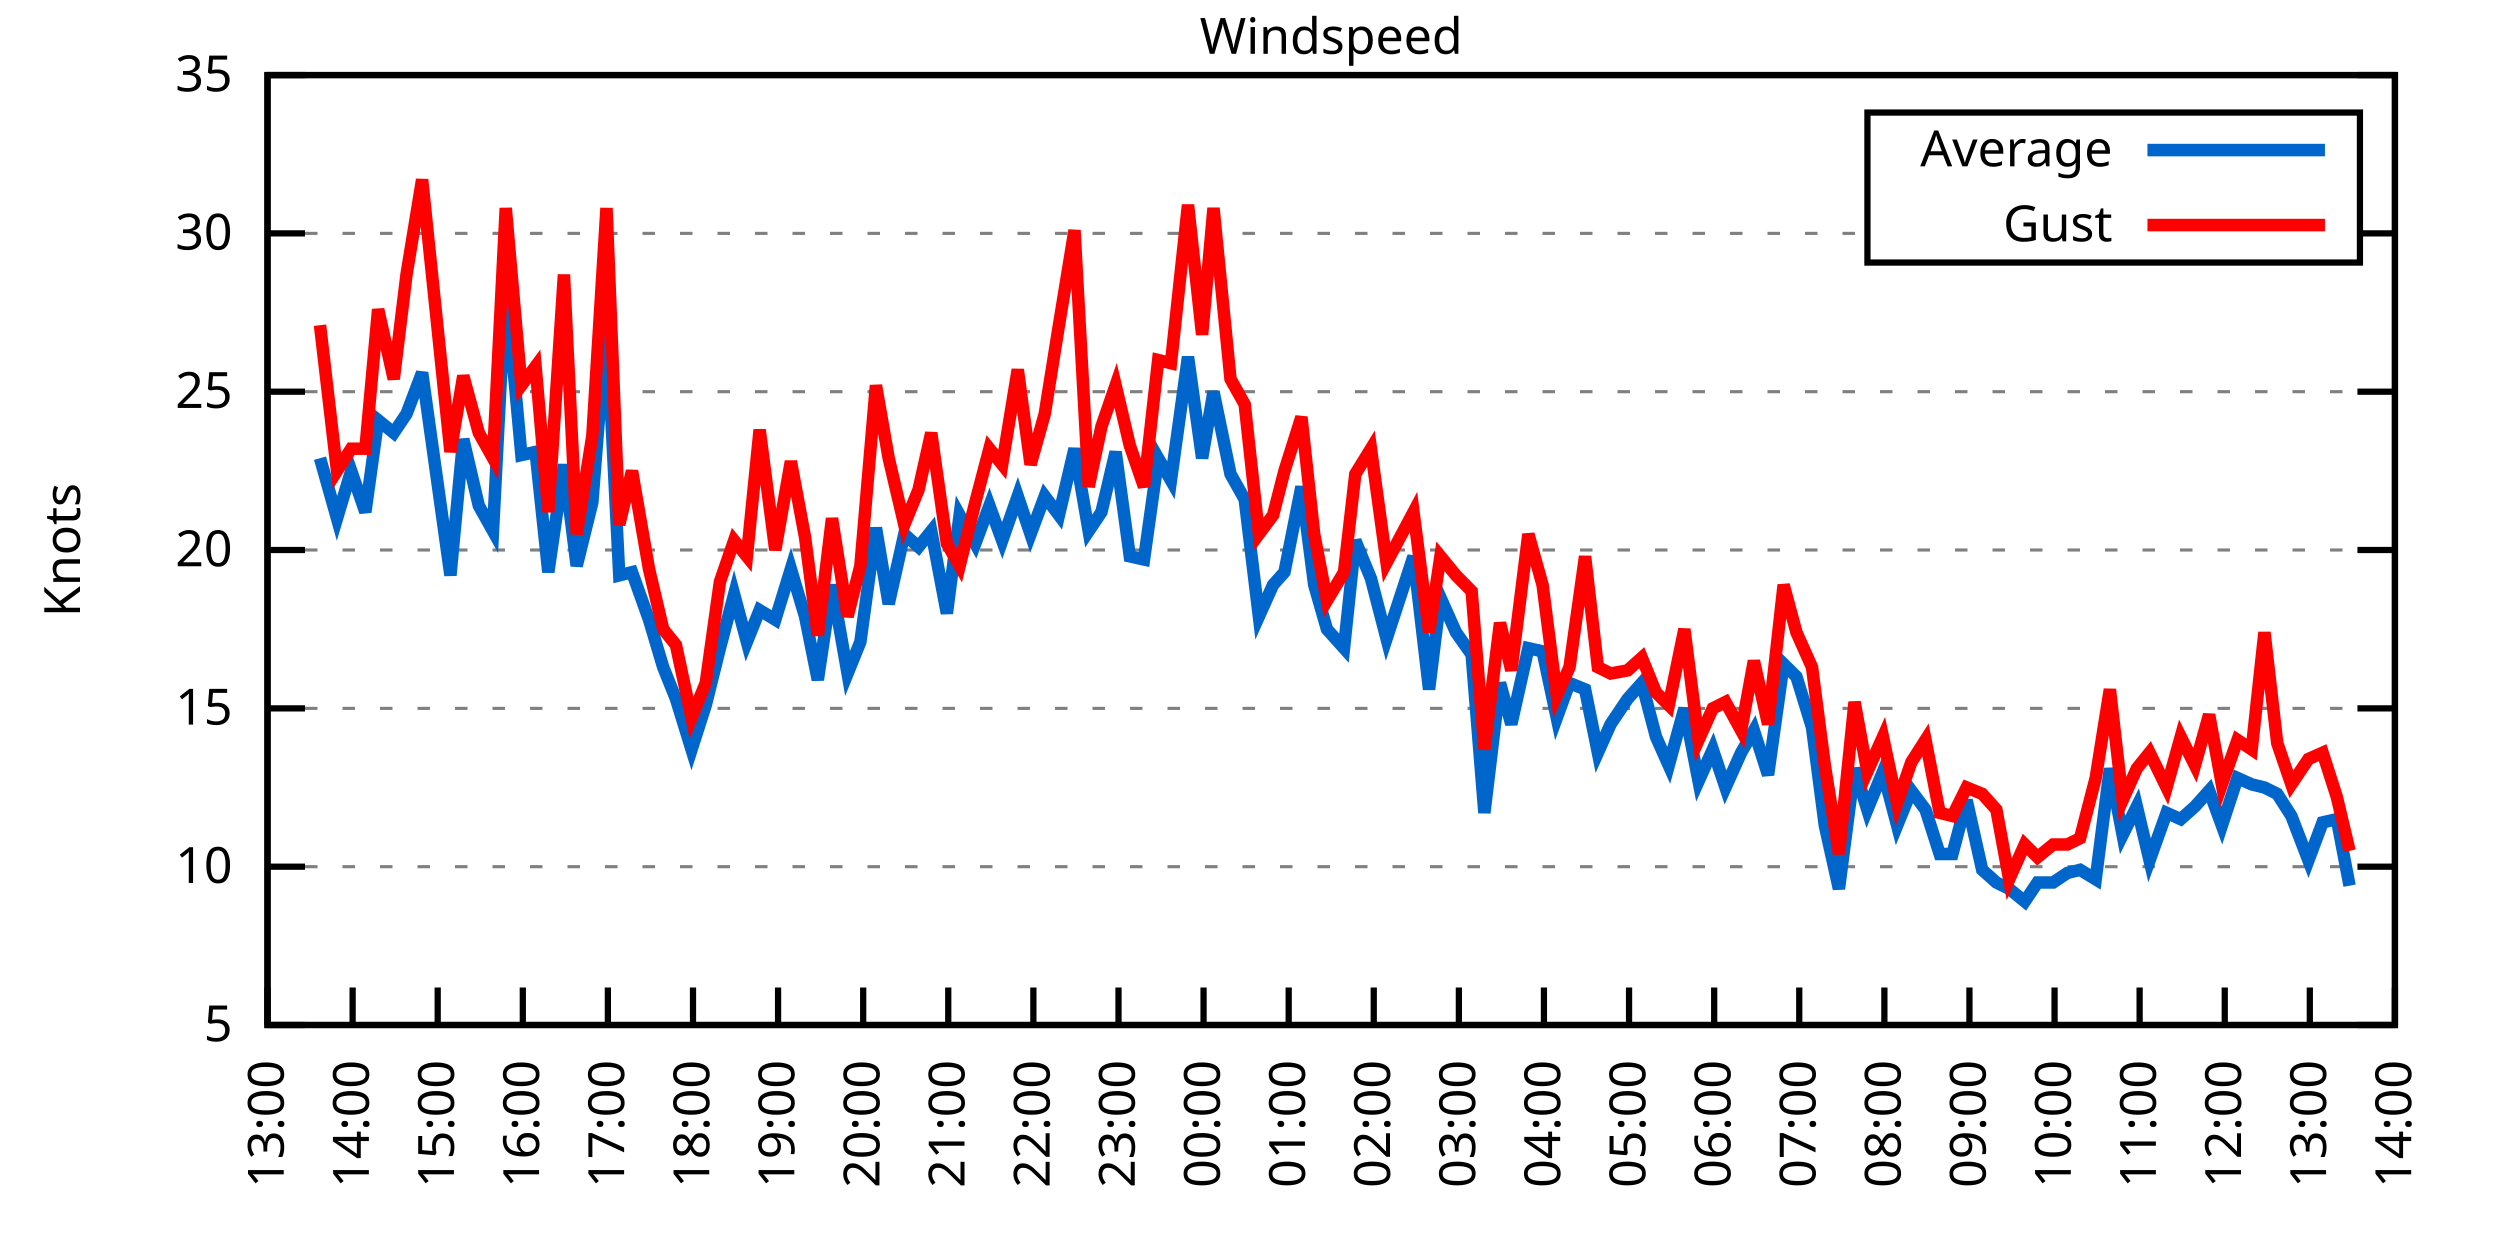
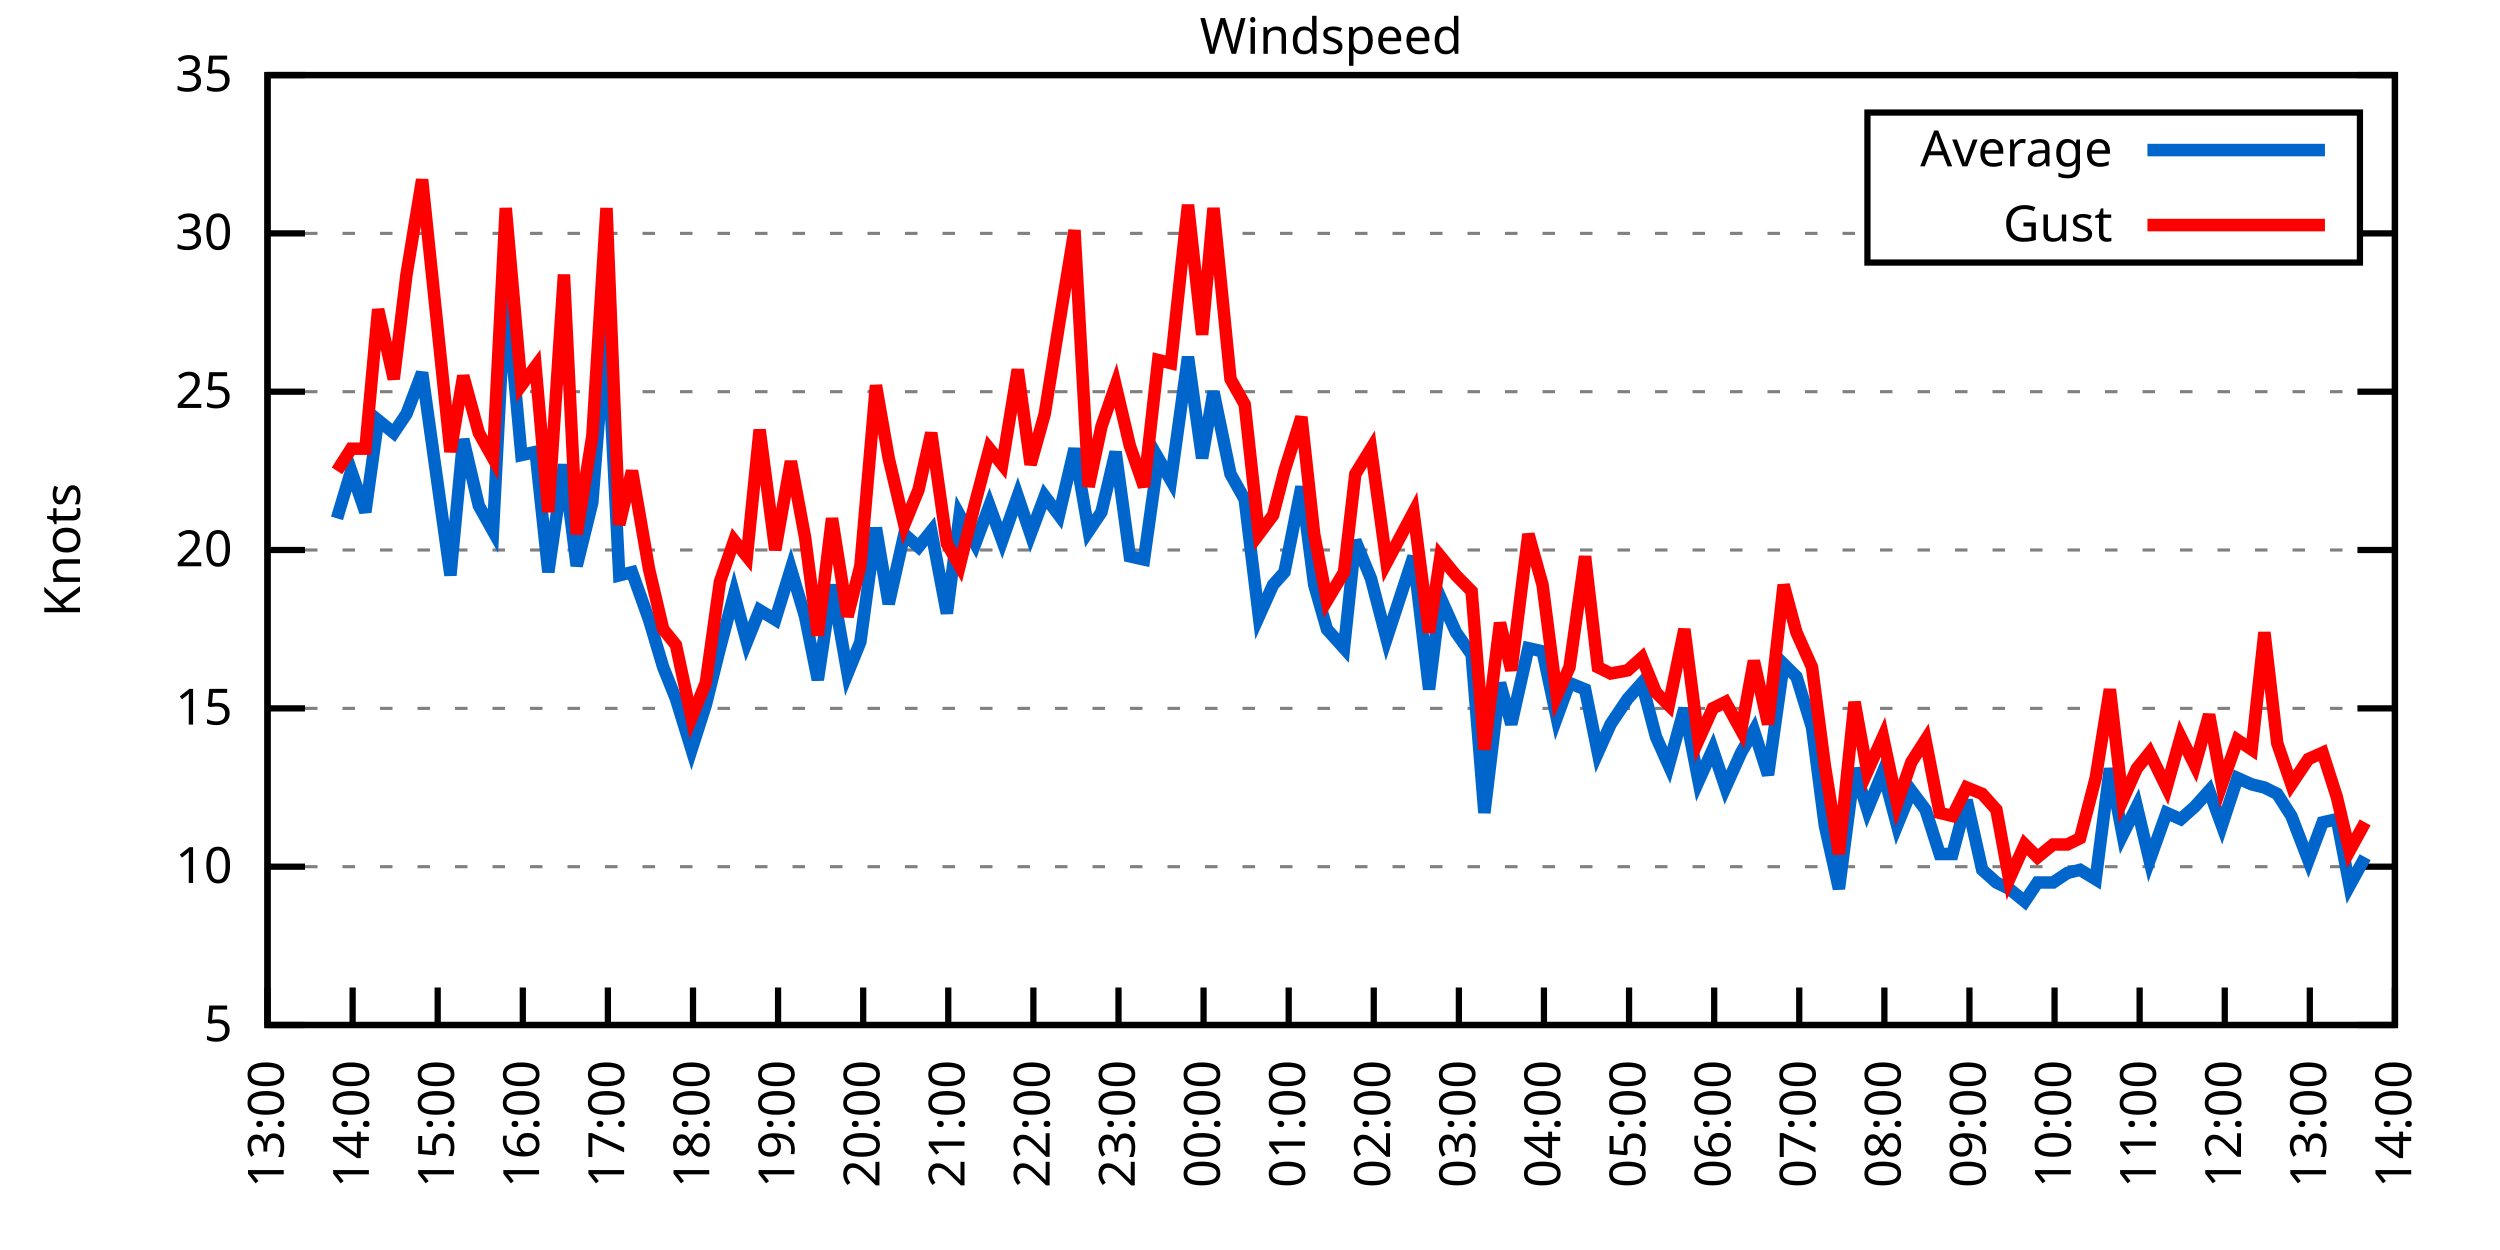
<svg xmlns="http://www.w3.org/2000/svg" xmlns:xlink="http://www.w3.org/1999/xlink" width="400" height="200" viewBox="0 0 400 200">
  <g id="gnuplot_canvas">
    <rect x="0" y="0" width="400" height="200" fill="none" />
    <defs>
      <circle id="gpDot" r="0.5" stroke-width="0.5" stroke="currentColor" />
      <path id="gpPt0" stroke-width="0.333" stroke="currentColor" d="M-1,0 h2 M0,-1 v2" />
      <path id="gpPt1" stroke-width="0.333" stroke="currentColor" d="M-1,-1 L1,1 M1,-1 L-1,1" />
      <path id="gpPt2" stroke-width="0.333" stroke="currentColor" d="M-1,0 L1,0 M0,-1 L0,1 M-1,-1 L1,1 M-1,1 L1,-1" />
      <rect id="gpPt3" stroke-width="0.333" stroke="currentColor" x="-1" y="-1" width="2" height="2" />
      <rect id="gpPt4" stroke-width="0.333" stroke="currentColor" fill="currentColor" x="-1" y="-1" width="2" height="2" />
      <circle id="gpPt5" stroke-width="0.333" stroke="currentColor" cx="0" cy="0" r="1" />
      <use xlink:href="#gpPt5" id="gpPt6" fill="currentColor" stroke="none" />
      <path id="gpPt7" stroke-width="0.333" stroke="currentColor" d="M0,-1.33 L-1.33,0.67 L1.33,0.67 z" />
      <use xlink:href="#gpPt7" id="gpPt8" fill="currentColor" stroke="none" />
      <use xlink:href="#gpPt7" id="gpPt9" stroke="currentColor" transform="rotate(180)" />
      <use xlink:href="#gpPt9" id="gpPt10" fill="currentColor" stroke="none" />
      <use xlink:href="#gpPt3" id="gpPt11" stroke="currentColor" transform="rotate(45)" />
      <use xlink:href="#gpPt11" id="gpPt12" fill="currentColor" stroke="none" />
      <path id="gpPt13" stroke-width="0.333" stroke="currentColor" d="M0,1.330 L1.265,0.411 L0.782,-1.067 L-0.782,-1.076 L-1.265,0.411 z" />
      <use xlink:href="#gpPt13" id="gpPt14" fill="currentColor" stroke="none" />
      <filter id="textbox" filterUnits="objectBoundingBox" x="0" y="0" height="1" width="1">
        <feFlood flood-color="white" flood-opacity="1" result="bgnd" />
        <feComposite in="SourceGraphic" in2="bgnd" operator="atop" />
      </filter>
      <filter id="greybox" filterUnits="objectBoundingBox" x="0" y="0" height="1" width="1">
        <feFlood flood-color="lightgrey" flood-opacity="1" result="grey" />
        <feComposite in="SourceGraphic" in2="grey" operator="atop" />
      </filter>
    </defs>
    <g fill="none" color="white" stroke="currentColor" stroke-width="1.00" stroke-linecap="butt" stroke-linejoin="miter">
</g>
    <g fill="none" color="black" stroke="currentColor" stroke-width="1.00" stroke-linecap="butt" stroke-linejoin="miter">
      <g stroke="none" shape-rendering="crispEdges">
        <polygon fill="rgb(255, 255, 255)" points="42.80,164.00 383.18,164.00 383.18,12.02 42.80,12.02 " />
      </g>
    </g>
    <g fill="none" color="black" stroke="currentColor" stroke-width="1.00" stroke-linecap="butt" stroke-linejoin="miter">
</g>
    <g fill="none" color="black" stroke="black" stroke-width="0.50" stroke-linecap="butt" stroke-linejoin="miter">
</g>
    <g fill="none" color="gray" stroke="currentColor" stroke-width="0.50" stroke-linecap="butt" stroke-linejoin="miter">
      <path stroke="gray" stroke-dasharray="2,4" class="gridline" d="M42.80,164.00 L383.19,164.00  " />
    </g>
    <g fill="none" color="gray" stroke="gray" stroke-width="1.00" stroke-linecap="butt" stroke-linejoin="miter">
</g>
    <g fill="none" color="black" stroke="currentColor" stroke-width="1.00" stroke-linecap="butt" stroke-linejoin="miter">
      <path stroke="black" d="M42.80,164.00 L48.80,164.00 M383.19,164.00 L377.19,164.00  " />
      <g transform="translate(37.20,166.60)" stroke="none" fill="black" font-family="Sans" font-size="8.00" text-anchor="end">
        <text>
          <tspan font-family="Sans"> 5</tspan>
        </text>
      </g>
    </g>
    <g fill="none" color="black" stroke="currentColor" stroke-width="1.00" stroke-linecap="butt" stroke-linejoin="miter">
</g>
    <g fill="none" color="black" stroke="black" stroke-width="0.50" stroke-linecap="butt" stroke-linejoin="miter">
</g>
    <g fill="none" color="gray" stroke="currentColor" stroke-width="0.50" stroke-linecap="butt" stroke-linejoin="miter">
      <path stroke="gray" stroke-dasharray="2,4" class="gridline" d="M42.80,138.67 L383.19,138.67  " />
    </g>
    <g fill="none" color="gray" stroke="gray" stroke-width="1.00" stroke-linecap="butt" stroke-linejoin="miter">
</g>
    <g fill="none" color="black" stroke="currentColor" stroke-width="1.00" stroke-linecap="butt" stroke-linejoin="miter">
      <path stroke="black" d="M42.80,138.67 L48.80,138.67 M383.19,138.67 L377.19,138.67  " />
      <g transform="translate(37.20,141.27)" stroke="none" fill="black" font-family="Sans" font-size="8.00" text-anchor="end">
        <text>
          <tspan font-family="Sans"> 10</tspan>
        </text>
      </g>
    </g>
    <g fill="none" color="black" stroke="currentColor" stroke-width="1.00" stroke-linecap="butt" stroke-linejoin="miter">
</g>
    <g fill="none" color="black" stroke="black" stroke-width="0.50" stroke-linecap="butt" stroke-linejoin="miter">
</g>
    <g fill="none" color="gray" stroke="currentColor" stroke-width="0.50" stroke-linecap="butt" stroke-linejoin="miter">
      <path stroke="gray" stroke-dasharray="2,4" class="gridline" d="M42.80,113.34 L383.19,113.34  " />
    </g>
    <g fill="none" color="gray" stroke="gray" stroke-width="1.00" stroke-linecap="butt" stroke-linejoin="miter">
</g>
    <g fill="none" color="black" stroke="currentColor" stroke-width="1.00" stroke-linecap="butt" stroke-linejoin="miter">
      <path stroke="black" d="M42.80,113.34 L48.80,113.34 M383.19,113.34 L377.19,113.34  " />
      <g transform="translate(37.20,115.94)" stroke="none" fill="black" font-family="Sans" font-size="8.00" text-anchor="end">
        <text>
          <tspan font-family="Sans"> 15</tspan>
        </text>
      </g>
    </g>
    <g fill="none" color="black" stroke="currentColor" stroke-width="1.00" stroke-linecap="butt" stroke-linejoin="miter">
</g>
    <g fill="none" color="black" stroke="black" stroke-width="0.50" stroke-linecap="butt" stroke-linejoin="miter">
</g>
    <g fill="none" color="gray" stroke="currentColor" stroke-width="0.50" stroke-linecap="butt" stroke-linejoin="miter">
      <path stroke="gray" stroke-dasharray="2,4" class="gridline" d="M42.80,88.00 L383.19,88.00  " />
    </g>
    <g fill="none" color="gray" stroke="gray" stroke-width="1.00" stroke-linecap="butt" stroke-linejoin="miter">
</g>
    <g fill="none" color="black" stroke="currentColor" stroke-width="1.00" stroke-linecap="butt" stroke-linejoin="miter">
      <path stroke="black" d="M42.80,88.00 L48.80,88.00 M383.19,88.00 L377.19,88.00  " />
      <g transform="translate(37.20,90.60)" stroke="none" fill="black" font-family="Sans" font-size="8.00" text-anchor="end">
        <text>
          <tspan font-family="Sans"> 20</tspan>
        </text>
      </g>
    </g>
    <g fill="none" color="black" stroke="currentColor" stroke-width="1.00" stroke-linecap="butt" stroke-linejoin="miter">
</g>
    <g fill="none" color="black" stroke="black" stroke-width="0.50" stroke-linecap="butt" stroke-linejoin="miter">
</g>
    <g fill="none" color="gray" stroke="currentColor" stroke-width="0.50" stroke-linecap="butt" stroke-linejoin="miter">
      <path stroke="gray" stroke-dasharray="2,4" class="gridline" d="M42.80,62.67 L383.19,62.67  " />
    </g>
    <g fill="none" color="gray" stroke="gray" stroke-width="1.00" stroke-linecap="butt" stroke-linejoin="miter">
</g>
    <g fill="none" color="black" stroke="currentColor" stroke-width="1.00" stroke-linecap="butt" stroke-linejoin="miter">
      <path stroke="black" d="M42.80,62.67 L48.80,62.67 M383.19,62.67 L377.19,62.67  " />
      <g transform="translate(37.20,65.27)" stroke="none" fill="black" font-family="Sans" font-size="8.00" text-anchor="end">
        <text>
          <tspan font-family="Sans"> 25</tspan>
        </text>
      </g>
    </g>
    <g fill="none" color="black" stroke="currentColor" stroke-width="1.00" stroke-linecap="butt" stroke-linejoin="miter">
</g>
    <g fill="none" color="black" stroke="black" stroke-width="0.50" stroke-linecap="butt" stroke-linejoin="miter">
</g>
    <g fill="none" color="gray" stroke="currentColor" stroke-width="0.50" stroke-linecap="butt" stroke-linejoin="miter">
      <path stroke="gray" stroke-dasharray="2,4" class="gridline" d="M42.80,37.34 L298.79,37.34 M377.59,37.34 L383.19,37.34  " />
    </g>
    <g fill="none" color="gray" stroke="gray" stroke-width="1.00" stroke-linecap="butt" stroke-linejoin="miter">
</g>
    <g fill="none" color="black" stroke="currentColor" stroke-width="1.00" stroke-linecap="butt" stroke-linejoin="miter">
      <path stroke="black" d="M42.80,37.34 L48.80,37.34 M383.19,37.34 L377.19,37.34  " />
      <g transform="translate(37.20,39.94)" stroke="none" fill="black" font-family="Sans" font-size="8.00" text-anchor="end">
        <text>
          <tspan font-family="Sans"> 30</tspan>
        </text>
      </g>
    </g>
    <g fill="none" color="black" stroke="currentColor" stroke-width="1.00" stroke-linecap="butt" stroke-linejoin="miter">
</g>
    <g fill="none" color="black" stroke="black" stroke-width="0.50" stroke-linecap="butt" stroke-linejoin="miter">
</g>
    <g fill="none" color="gray" stroke="currentColor" stroke-width="0.50" stroke-linecap="butt" stroke-linejoin="miter">
      <path stroke="gray" stroke-dasharray="2,4" class="gridline" d="M42.80,12.01 L383.19,12.01  " />
    </g>
    <g fill="none" color="gray" stroke="gray" stroke-width="1.00" stroke-linecap="butt" stroke-linejoin="miter">
</g>
    <g fill="none" color="black" stroke="currentColor" stroke-width="1.00" stroke-linecap="butt" stroke-linejoin="miter">
      <path stroke="black" d="M42.80,12.01 L48.80,12.01 M383.19,12.01 L377.19,12.01  " />
      <g transform="translate(37.20,14.61)" stroke="none" fill="black" font-family="Sans" font-size="8.00" text-anchor="end">
        <text>
          <tspan font-family="Sans"> 35</tspan>
        </text>
      </g>
    </g>
    <g fill="none" color="black" stroke="currentColor" stroke-width="1.00" stroke-linecap="butt" stroke-linejoin="miter">
      <path stroke="black" d="M42.80,164.00 L42.80,158.00  " />
      <g transform="translate(45.40,169.60) rotate(270.00)" stroke="none" fill="black" font-family="Sans" font-size="8.00" text-anchor="end">
        <text>
          <tspan font-family="Sans">13:00</tspan>
        </text>
      </g>
    </g>
    <g fill="none" color="black" stroke="currentColor" stroke-width="1.00" stroke-linecap="butt" stroke-linejoin="miter">
      <path stroke="black" d="M56.42,164.00 L56.42,158.00  " />
      <g transform="translate(59.02,169.60) rotate(270.00)" stroke="none" fill="black" font-family="Sans" font-size="8.00" text-anchor="end">
        <text>
          <tspan font-family="Sans">14:00</tspan>
        </text>
      </g>
    </g>
    <g fill="none" color="black" stroke="currentColor" stroke-width="1.00" stroke-linecap="butt" stroke-linejoin="miter">
      <path stroke="black" d="M70.03,164.00 L70.03,158.00  " />
      <g transform="translate(72.63,169.60) rotate(270.00)" stroke="none" fill="black" font-family="Sans" font-size="8.00" text-anchor="end">
        <text>
          <tspan font-family="Sans">15:00</tspan>
        </text>
      </g>
    </g>
    <g fill="none" color="black" stroke="currentColor" stroke-width="1.00" stroke-linecap="butt" stroke-linejoin="miter">
      <path stroke="black" d="M83.65,164.00 L83.65,158.00  " />
      <g transform="translate(86.25,169.60) rotate(270.00)" stroke="none" fill="black" font-family="Sans" font-size="8.00" text-anchor="end">
        <text>
          <tspan font-family="Sans">16:00</tspan>
        </text>
      </g>
    </g>
    <g fill="none" color="black" stroke="currentColor" stroke-width="1.00" stroke-linecap="butt" stroke-linejoin="miter">
      <path stroke="black" d="M97.26,164.00 L97.26,158.00  " />
      <g transform="translate(99.86,169.60) rotate(270.00)" stroke="none" fill="black" font-family="Sans" font-size="8.00" text-anchor="end">
        <text>
          <tspan font-family="Sans">17:00</tspan>
        </text>
      </g>
    </g>
    <g fill="none" color="black" stroke="currentColor" stroke-width="1.00" stroke-linecap="butt" stroke-linejoin="miter">
      <path stroke="black" d="M110.88,164.00 L110.88,158.00  " />
      <g transform="translate(113.48,169.60) rotate(270.00)" stroke="none" fill="black" font-family="Sans" font-size="8.00" text-anchor="end">
        <text>
          <tspan font-family="Sans">18:00</tspan>
        </text>
      </g>
    </g>
    <g fill="none" color="black" stroke="currentColor" stroke-width="1.00" stroke-linecap="butt" stroke-linejoin="miter">
      <path stroke="black" d="M124.49,164.00 L124.49,158.00  " />
      <g transform="translate(127.09,169.60) rotate(270.00)" stroke="none" fill="black" font-family="Sans" font-size="8.00" text-anchor="end">
        <text>
          <tspan font-family="Sans">19:00</tspan>
        </text>
      </g>
    </g>
    <g fill="none" color="black" stroke="currentColor" stroke-width="1.00" stroke-linecap="butt" stroke-linejoin="miter">
      <path stroke="black" d="M138.11,164.00 L138.11,158.00  " />
      <g transform="translate(140.71,169.60) rotate(270.00)" stroke="none" fill="black" font-family="Sans" font-size="8.00" text-anchor="end">
        <text>
          <tspan font-family="Sans">20:00</tspan>
        </text>
      </g>
    </g>
    <g fill="none" color="black" stroke="currentColor" stroke-width="1.00" stroke-linecap="butt" stroke-linejoin="miter">
      <path stroke="black" d="M151.72,164.00 L151.72,158.00  " />
      <g transform="translate(154.32,169.60) rotate(270.00)" stroke="none" fill="black" font-family="Sans" font-size="8.00" text-anchor="end">
        <text>
          <tspan font-family="Sans">21:00</tspan>
        </text>
      </g>
    </g>
    <g fill="none" color="black" stroke="currentColor" stroke-width="1.00" stroke-linecap="butt" stroke-linejoin="miter">
      <path stroke="black" d="M165.34,164.00 L165.34,158.00  " />
      <g transform="translate(167.94,169.60) rotate(270.00)" stroke="none" fill="black" font-family="Sans" font-size="8.00" text-anchor="end">
        <text>
          <tspan font-family="Sans">22:00</tspan>
        </text>
      </g>
    </g>
    <g fill="none" color="black" stroke="currentColor" stroke-width="1.00" stroke-linecap="butt" stroke-linejoin="miter">
      <path stroke="black" d="M178.96,164.00 L178.96,158.00  " />
      <g transform="translate(181.56,169.60) rotate(270.00)" stroke="none" fill="black" font-family="Sans" font-size="8.00" text-anchor="end">
        <text>
          <tspan font-family="Sans">23:00</tspan>
        </text>
      </g>
    </g>
    <g fill="none" color="black" stroke="currentColor" stroke-width="1.00" stroke-linecap="butt" stroke-linejoin="miter">
      <path stroke="black" d="M192.57,164.00 L192.57,158.00  " />
      <g transform="translate(195.17,169.60) rotate(270.00)" stroke="none" fill="black" font-family="Sans" font-size="8.00" text-anchor="end">
        <text>
          <tspan font-family="Sans">00:00</tspan>
        </text>
      </g>
    </g>
    <g fill="none" color="black" stroke="currentColor" stroke-width="1.00" stroke-linecap="butt" stroke-linejoin="miter">
      <path stroke="black" d="M206.19,164.00 L206.19,158.00  " />
      <g transform="translate(208.79,169.60) rotate(270.00)" stroke="none" fill="black" font-family="Sans" font-size="8.00" text-anchor="end">
        <text>
          <tspan font-family="Sans">01:00</tspan>
        </text>
      </g>
    </g>
    <g fill="none" color="black" stroke="currentColor" stroke-width="1.00" stroke-linecap="butt" stroke-linejoin="miter">
      <path stroke="black" d="M219.80,164.00 L219.80,158.00  " />
      <g transform="translate(222.40,169.60) rotate(270.00)" stroke="none" fill="black" font-family="Sans" font-size="8.00" text-anchor="end">
        <text>
          <tspan font-family="Sans">02:00</tspan>
        </text>
      </g>
    </g>
    <g fill="none" color="black" stroke="currentColor" stroke-width="1.00" stroke-linecap="butt" stroke-linejoin="miter">
      <path stroke="black" d="M233.42,164.00 L233.42,158.00  " />
      <g transform="translate(236.02,169.60) rotate(270.00)" stroke="none" fill="black" font-family="Sans" font-size="8.00" text-anchor="end">
        <text>
          <tspan font-family="Sans">03:00</tspan>
        </text>
      </g>
    </g>
    <g fill="none" color="black" stroke="currentColor" stroke-width="1.00" stroke-linecap="butt" stroke-linejoin="miter">
      <path stroke="black" d="M247.03,164.00 L247.03,158.00  " />
      <g transform="translate(249.63,169.60) rotate(270.00)" stroke="none" fill="black" font-family="Sans" font-size="8.00" text-anchor="end">
        <text>
          <tspan font-family="Sans">04:00</tspan>
        </text>
      </g>
    </g>
    <g fill="none" color="black" stroke="currentColor" stroke-width="1.00" stroke-linecap="butt" stroke-linejoin="miter">
      <path stroke="black" d="M260.65,164.00 L260.65,158.00  " />
      <g transform="translate(263.25,169.60) rotate(270.00)" stroke="none" fill="black" font-family="Sans" font-size="8.00" text-anchor="end">
        <text>
          <tspan font-family="Sans">05:00</tspan>
        </text>
      </g>
    </g>
    <g fill="none" color="black" stroke="currentColor" stroke-width="1.00" stroke-linecap="butt" stroke-linejoin="miter">
      <path stroke="black" d="M274.27,164.00 L274.27,158.00  " />
      <g transform="translate(276.87,169.60) rotate(270.00)" stroke="none" fill="black" font-family="Sans" font-size="8.00" text-anchor="end">
        <text>
          <tspan font-family="Sans">06:00</tspan>
        </text>
      </g>
    </g>
    <g fill="none" color="black" stroke="currentColor" stroke-width="1.00" stroke-linecap="butt" stroke-linejoin="miter">
      <path stroke="black" d="M287.88,164.00 L287.88,158.00  " />
      <g transform="translate(290.48,169.60) rotate(270.00)" stroke="none" fill="black" font-family="Sans" font-size="8.00" text-anchor="end">
        <text>
          <tspan font-family="Sans">07:00</tspan>
        </text>
      </g>
    </g>
    <g fill="none" color="black" stroke="currentColor" stroke-width="1.00" stroke-linecap="butt" stroke-linejoin="miter">
      <path stroke="black" d="M301.50,164.00 L301.50,158.00  " />
      <g transform="translate(304.10,169.60) rotate(270.00)" stroke="none" fill="black" font-family="Sans" font-size="8.00" text-anchor="end">
        <text>
          <tspan font-family="Sans">08:00</tspan>
        </text>
      </g>
    </g>
    <g fill="none" color="black" stroke="currentColor" stroke-width="1.00" stroke-linecap="butt" stroke-linejoin="miter">
      <path stroke="black" d="M315.11,164.00 L315.11,158.00  " />
      <g transform="translate(317.71,169.60) rotate(270.00)" stroke="none" fill="black" font-family="Sans" font-size="8.00" text-anchor="end">
        <text>
          <tspan font-family="Sans">09:00</tspan>
        </text>
      </g>
    </g>
    <g fill="none" color="black" stroke="currentColor" stroke-width="1.00" stroke-linecap="butt" stroke-linejoin="miter">
      <path stroke="black" d="M328.73,164.00 L328.73,158.00  " />
      <g transform="translate(331.33,169.60) rotate(270.00)" stroke="none" fill="black" font-family="Sans" font-size="8.00" text-anchor="end">
        <text>
          <tspan font-family="Sans">10:00</tspan>
        </text>
      </g>
    </g>
    <g fill="none" color="black" stroke="currentColor" stroke-width="1.00" stroke-linecap="butt" stroke-linejoin="miter">
      <path stroke="black" d="M342.34,164.00 L342.34,158.00  " />
      <g transform="translate(344.94,169.60) rotate(270.00)" stroke="none" fill="black" font-family="Sans" font-size="8.00" text-anchor="end">
        <text>
          <tspan font-family="Sans">11:00</tspan>
        </text>
      </g>
    </g>
    <g fill="none" color="black" stroke="currentColor" stroke-width="1.00" stroke-linecap="butt" stroke-linejoin="miter">
      <path stroke="black" d="M355.96,164.00 L355.96,158.00  " />
      <g transform="translate(358.56,169.60) rotate(270.00)" stroke="none" fill="black" font-family="Sans" font-size="8.00" text-anchor="end">
        <text>
          <tspan font-family="Sans">12:00</tspan>
        </text>
      </g>
    </g>
    <g fill="none" color="black" stroke="currentColor" stroke-width="1.00" stroke-linecap="butt" stroke-linejoin="miter">
      <path stroke="black" d="M369.57,164.00 L369.57,158.00  " />
      <g transform="translate(372.17,169.60) rotate(270.00)" stroke="none" fill="black" font-family="Sans" font-size="8.00" text-anchor="end">
        <text>
          <tspan font-family="Sans">13:00</tspan>
        </text>
      </g>
    </g>
    <g fill="none" color="black" stroke="currentColor" stroke-width="1.00" stroke-linecap="butt" stroke-linejoin="miter">
      <path stroke="black" d="M383.19,164.00 L383.19,158.00  " />
      <g transform="translate(385.79,169.60) rotate(270.00)" stroke="none" fill="black" font-family="Sans" font-size="8.00" text-anchor="end">
        <text>
          <tspan font-family="Sans">14:00</tspan>
        </text>
      </g>
    </g>
    <g fill="none" color="black" stroke="currentColor" stroke-width="1.00" stroke-linecap="butt" stroke-linejoin="miter">
</g>
    <g fill="none" color="black" stroke="currentColor" stroke-width="1.00" stroke-linecap="butt" stroke-linejoin="miter">
      <path stroke="black" d="M42.80,12.01 L42.80,164.00 L383.19,164.00 L383.19,12.01 L42.80,12.01 Z  " />
    </g>
    <g fill="none" color="black" stroke="currentColor" stroke-width="1.00" stroke-linecap="butt" stroke-linejoin="miter">
</g>
    <g fill="none" color="black" stroke="currentColor" stroke-width="1.00" stroke-linecap="butt" stroke-linejoin="miter">
      <path stroke="black" d="M298.79,42.01 L298.79,18.01 L377.59,18.01 L377.59,42.01 L298.79,42.01 Z  " />
    </g>
    <g id="Windspeed_plot_1">
      <g fill="none" color="white" stroke="black" stroke-width="2.00" stroke-linecap="butt" stroke-linejoin="miter">
</g>
      <g fill="none" color="black" stroke="currentColor" stroke-width="2.00" stroke-linecap="butt" stroke-linejoin="miter">
        <g transform="translate(337.99,26.61)" stroke="none" fill="black" font-family="Sans" font-size="8.00" text-anchor="end">
          <text>
            <tspan font-family="Sans">Average</tspan>
          </text>
        </g>
      </g>
      <g fill="none" color="black" stroke="currentColor" stroke-width="2.00" stroke-linecap="butt" stroke-linejoin="miter">
-         <path stroke="rgb(  0, 102, 204)" d="M343.59,24.01 L371.99,24.01 M51.20,73.31 L53.92,82.94 L56.19,75.34 L58.46,81.93 L60.50,67.23 L63.00,69.26   L65.04,66.22 L67.54,59.63 L72.07,92.06 L74.12,70.27 L76.61,80.91 L78.88,84.97 L80.92,45.45 L83.42,72.81   L85.69,72.30 L87.73,91.55 L90.23,74.33 L92.27,90.54 L94.77,80.41 L97.04,51.53 L99.08,92.06 L101.12,91.55   L103.84,99.15 L106.11,106.75 L108.15,111.82 L110.65,119.92 L112.92,112.83 L115.19,103.71 L117.46,95.10 L119.50,102.70   L121.54,97.63 L124.04,99.15 L126.54,91.04 L128.81,98.64 L130.85,108.78 L133.12,93.58 L135.61,107.76 L137.66,102.70   L140.15,84.46 L142.19,96.62 L144.69,85.47 L146.96,87.50 L149.00,84.97 L151.50,98.14 L153.54,82.43 L156.04,86.99   L158.31,80.91 L160.35,86.49 L162.84,79.39 L164.89,85.47 L167.16,79.39 L169.43,82.43 L171.92,71.79 L174.19,84.97   L176.23,81.93 L178.50,72.30 L180.77,89.02 L183.04,89.52 L185.31,73.31 L187.35,76.86 L190.08,57.10 L192.34,73.31   L194.16,62.67 L196.88,75.85 L199.15,79.90 L201.42,98.64 L203.69,93.58 L205.51,91.55 L208.23,77.87 L210.27,93.58   L212.31,100.67 L215.04,103.71 L216.85,86.49 L219.35,92.56 L221.85,102.19 L226.16,89.02 L228.65,110.30 L230.47,95.60   L232.96,101.18 L235.46,104.72 L237.50,130.06 L240.00,109.28 L241.81,115.87 L244.54,103.71 L246.81,104.22 L249.08,114.86   L251.12,109.28 L253.61,110.30 L255.66,120.43 L257.70,115.87 L260.42,111.82 L262.69,109.28 L264.96,117.90 L267.00,122.46   L269.50,113.34 L271.77,124.99 L274.04,119.92 L276.08,126.00 L278.58,120.43 L280.62,116.88 L282.89,123.98 L285.38,106.24   L287.43,108.27 L289.92,116.38 L291.97,132.08 L294.23,142.21 L296.73,122.96 L298.77,129.55 L301.27,123.47 L303.54,132.08   L305.81,126.51 L308.08,129.55 L310.35,136.64 L312.39,136.64 L314.66,128.03 L317.15,139.17 L319.42,141.20 L321.47,142.21   L323.96,144.24 L326.00,141.20 L328.50,141.20 L330.77,139.68 L332.81,139.17 L335.31,140.69 L337.58,122.96 L339.62,133.60   L341.89,129.04 L343.93,137.66 L346.65,130.06 L348.92,131.07 L351.19,129.04 L353.46,126.51 L355.50,132.08 L358.00,124.48   L360.27,125.50 L362.31,126.00 L364.36,127.02 L366.62,130.56 L369.35,137.66 L371.62,131.58 L373.89,131.07 L375.93,141.71    " />
+         <path stroke="rgb(  0, 102, 204)" d="M343.59,24.01 L371.99,24.01 M53.92,82.94 L56.19,75.34 L58.46,81.93 L60.50,67.23 L63.00,69.26 L65.04,66.22   L67.54,59.63 L72.07,92.06 L74.12,70.27 L76.61,80.91 L78.88,84.97 L80.92,45.45 L83.42,72.81 L85.69,72.30   L87.73,91.55 L90.23,74.33 L92.27,90.54 L94.77,80.41 L97.04,51.53 L99.08,92.06 L101.12,91.55 L103.84,99.15   L106.11,106.75 L108.15,111.82 L110.65,119.92 L112.92,112.83 L115.19,103.71 L117.46,95.10 L119.50,102.70 L121.54,97.63   L124.04,99.15 L126.54,91.04 L128.81,98.64 L130.85,108.78 L133.12,93.58 L135.61,107.76 L137.66,102.70 L140.15,84.46   L142.19,96.62 L144.69,85.47 L146.96,87.50 L149.00,84.97 L151.50,98.14 L153.54,82.43 L156.04,86.99 L158.31,80.91   L160.35,86.49 L162.84,79.39 L164.89,85.47 L167.16,79.39 L169.43,82.43 L171.92,71.79 L174.19,84.97 L176.23,81.93   L178.50,72.30 L180.77,89.02 L183.04,89.52 L185.31,73.31 L187.35,76.86 L190.08,57.10 L192.34,73.31 L194.16,62.67   L196.88,75.85 L199.15,79.90 L201.42,98.64 L203.69,93.58 L205.51,91.55 L208.23,77.87 L210.27,93.58 L212.31,100.67   L215.04,103.71 L216.85,86.49 L219.35,92.56 L221.85,102.19 L226.16,89.02 L228.65,110.30 L230.47,95.60 L232.96,101.18   L235.46,104.72 L237.50,130.06 L240.00,109.28 L241.81,115.87 L244.54,103.71 L246.81,104.22 L249.08,114.86 L251.12,109.28   L253.61,110.30 L255.66,120.43 L257.70,115.87 L260.42,111.82 L262.69,109.28 L264.96,117.90 L267.00,122.46 L269.50,113.34   L271.77,124.99 L274.04,119.92 L276.08,126.00 L278.58,120.43 L280.62,116.88 L282.89,123.98 L285.38,106.24 L287.43,108.27   L289.92,116.38 L291.97,132.08 L294.23,142.21 L296.73,122.96 L298.77,129.55 L301.27,123.47 L303.54,132.08 L305.81,126.51   L308.08,129.55 L310.35,136.64 L312.39,136.64 L314.66,128.03 L317.15,139.17 L319.42,141.20 L321.47,142.21 L323.96,144.24   L326.00,141.20 L328.50,141.20 L330.77,139.68 L332.81,139.17 L335.31,140.69 L337.58,122.96 L339.62,133.60 L341.89,129.04   L343.93,137.66 L346.65,130.06 L348.92,131.07 L351.19,129.04 L353.46,126.51 L355.50,132.08 L358.00,124.48 L360.27,125.50   L362.31,126.00 L364.36,127.02 L366.62,130.56 L369.35,137.66 L371.62,131.58 L373.89,131.07 L375.93,141.71 L378.42,137.15    " />
      </g>
    </g>
    <g id="Windspeed_plot_2">
      <g fill="none" color="black" stroke="currentColor" stroke-width="2.00" stroke-linecap="butt" stroke-linejoin="miter">
        <g transform="translate(337.99,38.61)" stroke="none" fill="black" font-family="Sans" font-size="8.00" text-anchor="end">
          <text>
            <tspan font-family="Sans">Gust</tspan>
          </text>
        </g>
      </g>
      <g fill="none" color="black" stroke="currentColor" stroke-width="2.00" stroke-linecap="butt" stroke-linejoin="miter">
-         <path stroke="rgb(255,   0,   0)" d="M343.59,36.01 L371.99,36.01 M51.20,52.03 L53.92,75.34 L56.19,71.79 L58.46,71.79 L60.50,49.50 L63.00,60.65   L65.04,43.93 L67.54,28.73 L72.07,72.30 L74.12,60.14 L76.61,69.26 L78.88,73.31 L80.92,33.29 L83.42,61.66   L85.69,58.62 L87.73,81.93 L90.23,43.93 L92.27,85.47 L94.77,69.77 L97.04,33.29 L99.08,83.95 L101.12,75.34   L103.84,91.04 L106.11,100.67 L108.15,103.20 L110.65,114.86 L112.92,109.28 L115.19,93.07 L117.46,86.49 L119.50,89.02   L121.54,68.75 L124.04,88.00 L126.54,73.82 L128.81,85.98 L130.85,101.68 L133.12,82.94 L135.61,98.64 L137.66,90.54   L140.15,61.66 L142.19,73.31 L144.69,83.95 L146.96,78.38 L149.00,69.26 L151.50,86.99 L153.54,90.54 L156.04,80.41   L158.31,71.79 L160.35,74.33 L162.84,59.13 L164.89,74.33 L167.16,66.22 L169.43,52.03 L171.92,36.84 L174.19,77.87   L176.23,68.25 L178.50,61.66 L180.77,71.29 L183.04,77.87 L185.31,57.61 L187.35,58.11 L190.08,32.78 L192.34,53.55   L194.16,33.29 L196.88,60.65 L199.15,64.70 L201.42,85.47 L203.69,82.43 L205.51,75.34 L208.23,66.73 L210.27,85.47   L212.31,96.11 L215.04,91.55 L216.85,75.85 L219.35,71.79 L221.85,90.03 L226.16,81.93 L228.65,101.18 L230.47,89.02   L232.96,92.06 L235.46,94.59 L237.50,119.92 L240.00,99.66 L241.81,107.26 L244.54,85.47 L246.81,93.58 L249.08,111.31   L251.12,106.75 L253.61,89.02 L255.66,106.75 L257.70,107.76 L260.42,107.26 L262.69,105.23 L264.96,110.80 L267.00,112.83   L269.50,100.67 L271.77,118.40 L274.04,113.34 L276.08,112.32 L278.58,116.88 L280.62,105.74 L282.89,115.87 L285.38,93.58   L287.43,101.18 L289.92,106.75 L291.97,122.46 L294.23,136.64 L296.73,112.32 L298.77,123.47 L301.27,117.90 L303.54,128.54   L305.81,121.95 L308.08,118.40 L310.35,130.06 L312.39,130.56 L314.66,126.00 L317.15,127.02 L319.42,129.55 L321.47,140.69   L323.96,135.12 L326.00,137.15 L328.50,135.12 L330.77,135.12 L332.81,134.11 L335.31,124.48 L337.58,110.30 L339.62,128.03   L341.89,122.96 L343.93,120.43 L346.65,126.00 L348.92,117.90 L351.19,122.46 L353.46,114.35 L355.50,125.50 L358.00,118.40   L360.27,119.92 L362.31,101.18 L364.36,118.91 L366.62,125.50 L369.35,121.44 L371.62,120.43 L373.89,127.52 L375.93,136.14    " />
+         <path stroke="rgb(255,   0,   0)" d="M343.59,36.01 L371.99,36.01 M53.92,75.34 L56.19,71.79 L58.46,71.79 L60.50,49.50 L63.00,60.65 L65.04,43.93   L67.54,28.73 L72.07,72.30 L74.12,60.14 L76.61,69.26 L78.88,73.31 L80.92,33.29 L83.42,61.66 L85.69,58.62   L87.73,81.93 L90.23,43.93 L92.27,85.47 L94.77,69.77 L97.04,33.29 L99.08,83.95 L101.12,75.34 L103.84,91.04   L106.11,100.67 L108.15,103.20 L110.65,114.86 L112.92,109.28 L115.19,93.07 L117.46,86.49 L119.50,89.02 L121.54,68.75   L124.04,88.00 L126.54,73.82 L128.81,85.98 L130.85,101.68 L133.12,82.94 L135.61,98.64 L137.66,90.54 L140.15,61.66   L142.19,73.31 L144.69,83.95 L146.96,78.38 L149.00,69.26 L151.50,86.99 L153.54,90.54 L156.04,80.41 L158.31,71.79   L160.35,74.33 L162.84,59.13 L164.89,74.33 L167.16,66.22 L169.43,52.03 L171.92,36.84 L174.19,77.87 L176.23,68.25   L178.50,61.66 L180.77,71.29 L183.04,77.87 L185.31,57.61 L187.35,58.11 L190.08,32.78 L192.34,53.55 L194.16,33.29   L196.88,60.65 L199.15,64.70 L201.42,85.47 L203.69,82.43 L205.51,75.34 L208.23,66.73 L210.27,85.47 L212.31,96.11   L215.04,91.55 L216.85,75.85 L219.35,71.79 L221.85,90.03 L226.16,81.93 L228.65,101.18 L230.47,89.02 L232.96,92.06   L235.46,94.59 L237.50,119.92 L240.00,99.66 L241.81,107.26 L244.54,85.47 L246.81,93.58 L249.08,111.31 L251.12,106.75   L253.61,89.02 L255.66,106.75 L257.70,107.76 L260.42,107.26 L262.69,105.23 L264.96,110.80 L267.00,112.83 L269.50,100.67   L271.77,118.40 L274.04,113.34 L276.08,112.32 L278.58,116.88 L280.62,105.74 L282.89,115.87 L285.38,93.58 L287.43,101.18   L289.92,106.75 L291.97,122.46 L294.23,136.64 L296.73,112.32 L298.77,123.47 L301.27,117.90 L303.54,128.54 L305.81,121.95   L308.08,118.40 L310.35,130.06 L312.39,130.56 L314.66,126.00 L317.15,127.02 L319.42,129.55 L321.47,140.69 L323.96,135.12   L326.00,137.15 L328.50,135.12 L330.77,135.12 L332.81,134.11 L335.31,124.48 L337.58,110.30 L339.62,128.03 L341.89,122.96   L343.93,120.43 L346.65,126.00 L348.92,117.90 L351.19,122.46 L353.46,114.35 L355.50,125.50 L358.00,118.40 L360.27,119.92   L362.31,101.18 L364.36,118.91 L366.62,125.50 L369.35,121.44 L371.62,120.43 L373.89,127.52 L375.93,136.14 L378.42,131.58    " />
      </g>
    </g>
    <g fill="none" color="black" stroke="currentColor" stroke-width="2.00" stroke-linecap="butt" stroke-linejoin="miter">
</g>
    <g fill="none" color="black" stroke="black" stroke-width="1.00" stroke-linecap="butt" stroke-linejoin="miter">
</g>
    <g fill="none" color="black" stroke="currentColor" stroke-width="1.00" stroke-linecap="butt" stroke-linejoin="miter">
      <path stroke="black" d="M42.80,12.01 L42.80,164.00 L383.19,164.00 L383.19,12.01 L42.80,12.01 Z  " />
      <g transform="translate(12.80,88.01) rotate(270.00)" stroke="none" fill="black" font-family="Sans" font-size="8.00" text-anchor="middle">
        <text>
          <tspan font-family="Sans">Knots</tspan>
        </text>
      </g>
    </g>
    <g fill="none" color="black" stroke="currentColor" stroke-width="1.00" stroke-linecap="butt" stroke-linejoin="miter">
</g>
    <g fill="none" color="black" stroke="currentColor" stroke-width="1.00" stroke-linecap="butt" stroke-linejoin="miter">
      <g transform="translate(212.99,8.61)" stroke="none" fill="black" font-family="Sans" font-size="8.00" text-anchor="middle">
        <text>
          <tspan font-family="Sans">Windspeed</tspan>
        </text>
      </g>
    </g>
    <g fill="none" color="black" stroke="currentColor" stroke-width="1.00" stroke-linecap="butt" stroke-linejoin="miter">
</g>
  </g>
</svg>
